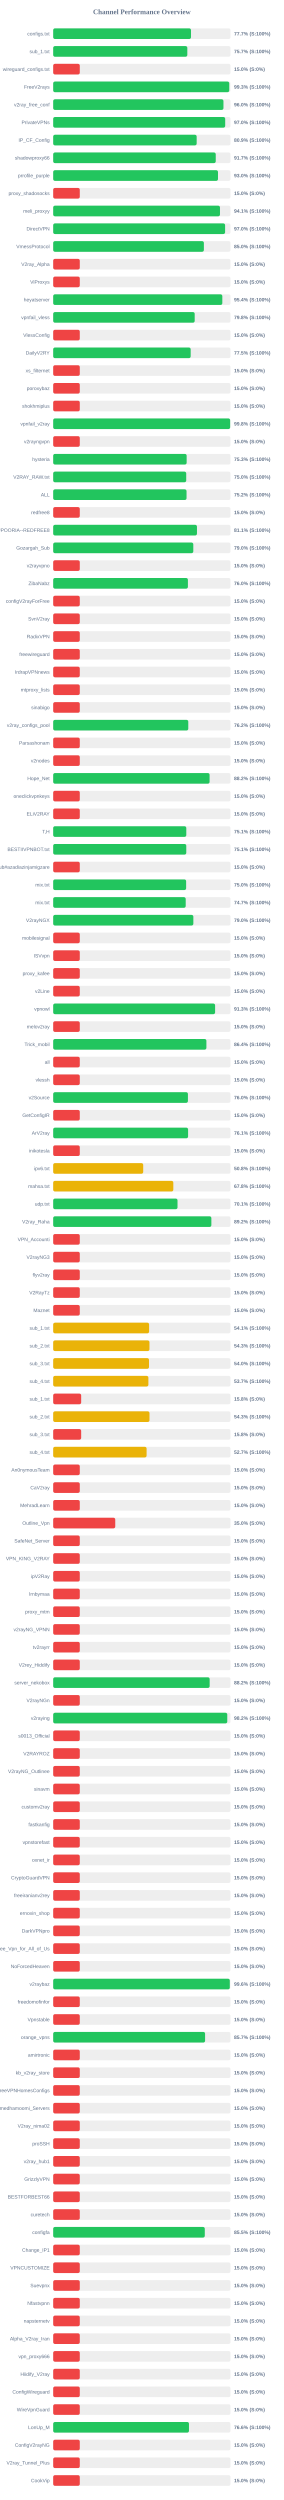
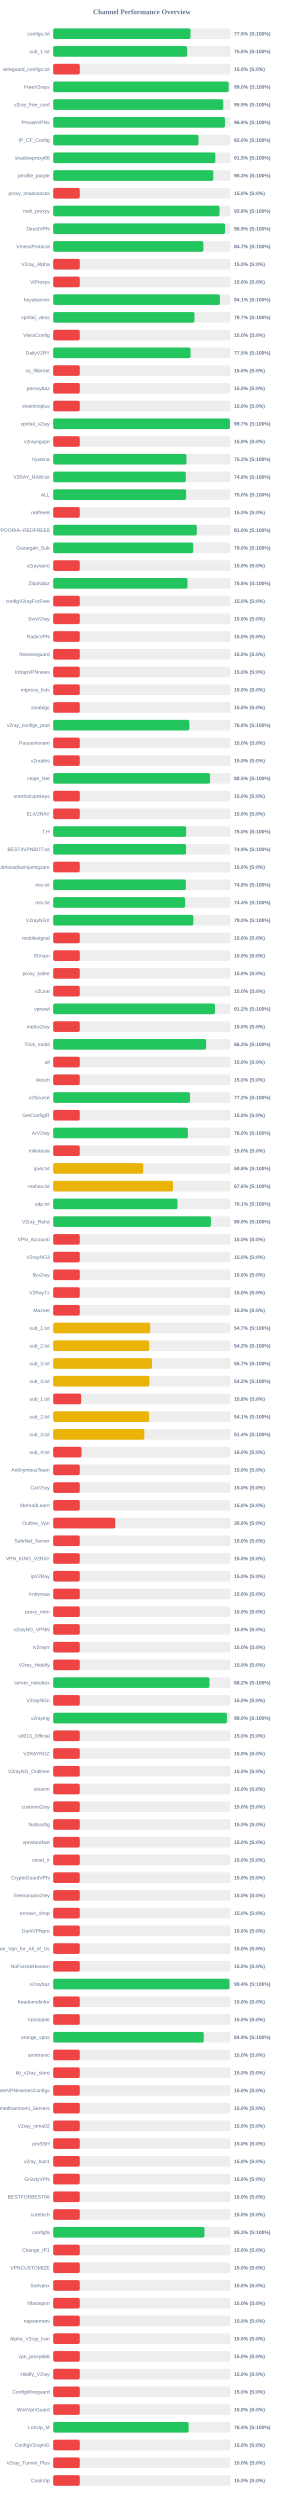
<svg xmlns="http://www.w3.org/2000/svg" width="800" height="7050" version="1.1">
  <style>
        .row { font: 14px Arial; fill: #64748b; }
        .score { font: bold 14px Arial; fill: #64748b; }
    </style>
  <text x="400" y="40" text-anchor="middle" font-size="20px" font-weight="bold" fill="#64748b">Channel Performance Overview</text>
  <rect x="150" y="80" width="500" height="30" fill="#eee" rx="5" />
-   <rect x="150" y="80" width="388.6" height="30" fill="#22c55e" rx="5" />
+   <rect x="150" y="80" width="387.25" height="30" fill="#22c55e" rx="5" />
  <text x="140" y="100" text-anchor="end" class="row">configs.txt</text>
-   <text x="660" y="100" text-anchor="start" class="score">77.7% (S:100%)</text>
+   <text x="660" y="100" text-anchor="start" class="score">77.5% (S:100%)</text>
  <rect x="150" y="130" width="500" height="30" fill="#eee" rx="5" />
-   <rect x="150" y="130" width="378.25" height="30" fill="#22c55e" rx="5" />
+   <rect x="150" y="130" width="377.9" height="30" fill="#22c55e" rx="5" />
  <text x="140" y="150" text-anchor="end" class="row">sub_1.txt</text>
-   <text x="660" y="150" text-anchor="start" class="score">75.7% (S:100%)</text>
+   <text x="660" y="150" text-anchor="start" class="score">75.6% (S:100%)</text>
  <rect x="150" y="180" width="500" height="30" fill="#eee" rx="5" />
  <rect x="150" y="180" width="75.0" height="30" fill="#ef4444" rx="5" />
  <text x="140" y="200" text-anchor="end" class="row">wireguard_configs.txt</text>
  <text x="660" y="200" text-anchor="start" class="score">15.0% (S:0%)</text>
  <rect x="150" y="230" width="500" height="30" fill="#eee" rx="5" />
-   <rect x="150" y="230" width="496.5" height="30" fill="#22c55e" rx="5" />
+   <rect x="150" y="230" width="494.9" height="30" fill="#22c55e" rx="5" />
  <text x="140" y="250" text-anchor="end" class="row">FreeV2rays</text>
-   <text x="660" y="250" text-anchor="start" class="score">99.3% (S:100%)</text>
+   <text x="660" y="250" text-anchor="start" class="score">99.0% (S:100%)</text>
  <rect x="150" y="280" width="500" height="30" fill="#eee" rx="5" />
-   <rect x="150" y="280" width="480.15" height="30" fill="#22c55e" rx="5" />
+   <rect x="150" y="280" width="479.55" height="30" fill="#22c55e" rx="5" />
  <text x="140" y="300" text-anchor="end" class="row">v2ray_free_conf</text>
-   <text x="660" y="300" text-anchor="start" class="score">96.0% (S:100%)</text>
+   <text x="660" y="300" text-anchor="start" class="score">95.9% (S:100%)</text>
  <rect x="150" y="330" width="500" height="30" fill="#eee" rx="5" />
-   <rect x="150" y="330" width="485.05" height="30" fill="#22c55e" rx="5" />
+   <rect x="150" y="330" width="484.4" height="30" fill="#22c55e" rx="5" />
  <text x="140" y="350" text-anchor="end" class="row">PrivateVPNs</text>
-   <text x="660" y="350" text-anchor="start" class="score">97.0% (S:100%)</text>
+   <text x="660" y="350" text-anchor="start" class="score">96.9% (S:100%)</text>
  <rect x="150" y="380" width="500" height="30" fill="#eee" rx="5" />
-   <rect x="150" y="380" width="404.6" height="30" fill="#22c55e" rx="5" />
+   <rect x="150" y="380" width="409.8" height="30" fill="#22c55e" rx="5" />
  <text x="140" y="400" text-anchor="end" class="row">IP_CF_Config</text>
-   <text x="660" y="400" text-anchor="start" class="score">80.9% (S:100%)</text>
+   <text x="660" y="400" text-anchor="start" class="score">82.0% (S:100%)</text>
  <rect x="150" y="430" width="500" height="30" fill="#eee" rx="5" />
-   <rect x="150" y="430" width="458.4" height="30" fill="#22c55e" rx="5" />
+   <rect x="150" y="430" width="457.25" height="30" fill="#22c55e" rx="5" />
  <text x="140" y="450" text-anchor="end" class="row">shadowproxy66</text>
-   <text x="660" y="450" text-anchor="start" class="score">91.7% (S:100%)</text>
+   <text x="660" y="450" text-anchor="start" class="score">91.5% (S:100%)</text>
  <rect x="150" y="480" width="500" height="30" fill="#eee" rx="5" />
-   <rect x="150" y="480" width="464.75" height="30" fill="#22c55e" rx="5" />
+   <rect x="150" y="480" width="451.5" height="30" fill="#22c55e" rx="5" />
  <text x="140" y="500" text-anchor="end" class="row">prrofile_purple</text>
-   <text x="660" y="500" text-anchor="start" class="score">93.0% (S:100%)</text>
+   <text x="660" y="500" text-anchor="start" class="score">90.3% (S:100%)</text>
  <rect x="150" y="530" width="500" height="30" fill="#eee" rx="5" />
  <rect x="150" y="530" width="75.0" height="30" fill="#ef4444" rx="5" />
  <text x="140" y="550" text-anchor="end" class="row">proxy_shadosocks</text>
  <text x="660" y="550" text-anchor="start" class="score">15.0% (S:0%)</text>
  <rect x="150" y="580" width="500" height="30" fill="#eee" rx="5" />
-   <rect x="150" y="580" width="470.35" height="30" fill="#22c55e" rx="5" />
+   <rect x="150" y="580" width="469.25" height="30" fill="#22c55e" rx="5" />
  <text x="140" y="600" text-anchor="end" class="row">meli_proxyy</text>
-   <text x="660" y="600" text-anchor="start" class="score">94.1% (S:100%)</text>
+   <text x="660" y="600" text-anchor="start" class="score">93.8% (S:100%)</text>
  <rect x="150" y="630" width="500" height="30" fill="#eee" rx="5" />
-   <rect x="150" y="630" width="484.8" height="30" fill="#22c55e" rx="5" />
+   <rect x="150" y="630" width="484.6" height="30" fill="#22c55e" rx="5" />
  <text x="140" y="650" text-anchor="end" class="row">DirectVPN</text>
-   <text x="660" y="650" text-anchor="start" class="score">97.0% (S:100%)</text>
+   <text x="660" y="650" text-anchor="start" class="score">96.9% (S:100%)</text>
  <rect x="150" y="680" width="500" height="30" fill="#eee" rx="5" />
-   <rect x="150" y="680" width="424.95" height="30" fill="#22c55e" rx="5" />
+   <rect x="150" y="680" width="423.55" height="30" fill="#22c55e" rx="5" />
  <text x="140" y="700" text-anchor="end" class="row">VmessProtocol</text>
-   <text x="660" y="700" text-anchor="start" class="score">85.0% (S:100%)</text>
+   <text x="660" y="700" text-anchor="start" class="score">84.7% (S:100%)</text>
  <rect x="150" y="730" width="500" height="30" fill="#eee" rx="5" />
  <rect x="150" y="730" width="75.0" height="30" fill="#ef4444" rx="5" />
  <text x="140" y="750" text-anchor="end" class="row">V2ray_Alpha</text>
  <text x="660" y="750" text-anchor="start" class="score">15.0% (S:0%)</text>
  <rect x="150" y="780" width="500" height="30" fill="#eee" rx="5" />
  <rect x="150" y="780" width="75.0" height="30" fill="#ef4444" rx="5" />
  <text x="140" y="800" text-anchor="end" class="row">ViProxys</text>
  <text x="660" y="800" text-anchor="start" class="score">15.0% (S:0%)</text>
  <rect x="150" y="830" width="500" height="30" fill="#eee" rx="5" />
-   <rect x="150" y="830" width="476.95" height="30" fill="#22c55e" rx="5" />
+   <rect x="150" y="830" width="470.3" height="30" fill="#22c55e" rx="5" />
  <text x="140" y="850" text-anchor="end" class="row">heyatserver</text>
-   <text x="660" y="850" text-anchor="start" class="score">95.4% (S:100%)</text>
+   <text x="660" y="850" text-anchor="start" class="score">94.1% (S:100%)</text>
  <rect x="150" y="880" width="500" height="30" fill="#eee" rx="5" />
-   <rect x="150" y="880" width="399.05" height="30" fill="#22c55e" rx="5" />
+   <rect x="150" y="880" width="398.45" height="30" fill="#22c55e" rx="5" />
  <text x="140" y="900" text-anchor="end" class="row">vpnfail_vless</text>
-   <text x="660" y="900" text-anchor="start" class="score">79.8% (S:100%)</text>
+   <text x="660" y="900" text-anchor="start" class="score">79.7% (S:100%)</text>
  <rect x="150" y="930" width="500" height="30" fill="#eee" rx="5" />
  <rect x="150" y="930" width="75.0" height="30" fill="#ef4444" rx="5" />
  <text x="140" y="950" text-anchor="end" class="row">VlessConfig</text>
  <text x="660" y="950" text-anchor="start" class="score">15.0% (S:0%)</text>
  <rect x="150" y="980" width="500" height="30" fill="#eee" rx="5" />
-   <rect x="150" y="980" width="387.7" height="30" fill="#22c55e" rx="5" />
+   <rect x="150" y="980" width="387.35" height="30" fill="#22c55e" rx="5" />
  <text x="140" y="1000" text-anchor="end" class="row">DailyV2RY</text>
  <text x="660" y="1000" text-anchor="start" class="score">77.5% (S:100%)</text>
  <rect x="150" y="1030" width="500" height="30" fill="#eee" rx="5" />
  <rect x="150" y="1030" width="75.0" height="30" fill="#ef4444" rx="5" />
  <text x="140" y="1050" text-anchor="end" class="row">xs_filternet</text>
  <text x="660" y="1050" text-anchor="start" class="score">15.0% (S:0%)</text>
  <rect x="150" y="1080" width="500" height="30" fill="#eee" rx="5" />
  <rect x="150" y="1080" width="75.0" height="30" fill="#ef4444" rx="5" />
  <text x="140" y="1100" text-anchor="end" class="row">poroxybaz</text>
  <text x="660" y="1100" text-anchor="start" class="score">15.0% (S:0%)</text>
  <rect x="150" y="1130" width="500" height="30" fill="#eee" rx="5" />
  <rect x="150" y="1130" width="75.0" height="30" fill="#ef4444" rx="5" />
  <text x="140" y="1150" text-anchor="end" class="row">shokhmiplus</text>
  <text x="660" y="1150" text-anchor="start" class="score">15.0% (S:0%)</text>
  <rect x="150" y="1180" width="500" height="30" fill="#eee" rx="5" />
-   <rect x="150" y="1180" width="499.0" height="30" fill="#22c55e" rx="5" />
+   <rect x="150" y="1180" width="498.4" height="30" fill="#22c55e" rx="5" />
  <text x="140" y="1200" text-anchor="end" class="row">vpnfail_v2ray</text>
-   <text x="660" y="1200" text-anchor="start" class="score">99.8% (S:100%)</text>
+   <text x="660" y="1200" text-anchor="start" class="score">99.7% (S:100%)</text>
  <rect x="150" y="1230" width="500" height="30" fill="#eee" rx="5" />
  <rect x="150" y="1230" width="75.0" height="30" fill="#ef4444" rx="5" />
  <text x="140" y="1250" text-anchor="end" class="row">v2rayngvpn</text>
  <text x="660" y="1250" text-anchor="start" class="score">15.0% (S:0%)</text>
  <rect x="150" y="1280" width="500" height="30" fill="#eee" rx="5" />
-   <rect x="150" y="1280" width="376.35" height="30" fill="#22c55e" rx="5" />
+   <rect x="150" y="1280" width="375.75" height="30" fill="#22c55e" rx="5" />
  <text x="140" y="1300" text-anchor="end" class="row">hysteria</text>
-   <text x="660" y="1300" text-anchor="start" class="score">75.3% (S:100%)</text>
+   <text x="660" y="1300" text-anchor="start" class="score">75.2% (S:100%)</text>
  <rect x="150" y="1330" width="500" height="30" fill="#eee" rx="5" />
-   <rect x="150" y="1330" width="375.15" height="30" fill="#22c55e" rx="5" />
+   <rect x="150" y="1330" width="373.95" height="30" fill="#22c55e" rx="5" />
  <text x="140" y="1350" text-anchor="end" class="row">V2RAY_RAW.txt</text>
-   <text x="660" y="1350" text-anchor="start" class="score">75.0% (S:100%)</text>
+   <text x="660" y="1350" text-anchor="start" class="score">74.8% (S:100%)</text>
  <rect x="150" y="1380" width="500" height="30" fill="#eee" rx="5" />
-   <rect x="150" y="1380" width="376.05" height="30" fill="#22c55e" rx="5" />
+   <rect x="150" y="1380" width="374.95" height="30" fill="#22c55e" rx="5" />
  <text x="140" y="1400" text-anchor="end" class="row">ALL</text>
-   <text x="660" y="1400" text-anchor="start" class="score">75.2% (S:100%)</text>
+   <text x="660" y="1400" text-anchor="start" class="score">75.0% (S:100%)</text>
  <rect x="150" y="1430" width="500" height="30" fill="#eee" rx="5" />
  <rect x="150" y="1430" width="75.0" height="30" fill="#ef4444" rx="5" />
  <text x="140" y="1450" text-anchor="end" class="row">redfree8</text>
  <text x="660" y="1450" text-anchor="start" class="score">15.0% (S:0%)</text>
  <rect x="150" y="1480" width="500" height="30" fill="#eee" rx="5" />
-   <rect x="150" y="1480" width="405.45" height="30" fill="#22c55e" rx="5" />
+   <rect x="150" y="1480" width="405.05" height="30" fill="#22c55e" rx="5" />
  <text x="140" y="1500" text-anchor="end" class="row">POORIA--REDFREE8.txt#POORIA--REDFREE8</text>
-   <text x="660" y="1500" text-anchor="start" class="score">81.1% (S:100%)</text>
+   <text x="660" y="1500" text-anchor="start" class="score">81.0% (S:100%)</text>
  <rect x="150" y="1530" width="500" height="30" fill="#eee" rx="5" />
-   <rect x="150" y="1530" width="395.1" height="30" fill="#22c55e" rx="5" />
+   <rect x="150" y="1530" width="394.9" height="30" fill="#22c55e" rx="5" />
  <text x="140" y="1550" text-anchor="end" class="row">Gozargah_Sub</text>
  <text x="660" y="1550" text-anchor="start" class="score">79.0% (S:100%)</text>
  <rect x="150" y="1580" width="500" height="30" fill="#eee" rx="5" />
  <rect x="150" y="1580" width="75.0" height="30" fill="#ef4444" rx="5" />
  <text x="140" y="1600" text-anchor="end" class="row">v2rayvpno</text>
  <text x="660" y="1600" text-anchor="start" class="score">15.0% (S:0%)</text>
  <rect x="150" y="1630" width="500" height="30" fill="#eee" rx="5" />
-   <rect x="150" y="1630" width="379.9" height="30" fill="#22c55e" rx="5" />
+   <rect x="150" y="1630" width="378.75" height="30" fill="#22c55e" rx="5" />
  <text x="140" y="1650" text-anchor="end" class="row">ZibaNabz</text>
-   <text x="660" y="1650" text-anchor="start" class="score">76.0% (S:100%)</text>
+   <text x="660" y="1650" text-anchor="start" class="score">75.8% (S:100%)</text>
  <rect x="150" y="1680" width="500" height="30" fill="#eee" rx="5" />
  <rect x="150" y="1680" width="75.0" height="30" fill="#ef4444" rx="5" />
  <text x="140" y="1700" text-anchor="end" class="row">configV2rayForFree</text>
  <text x="660" y="1700" text-anchor="start" class="score">15.0% (S:0%)</text>
  <rect x="150" y="1730" width="500" height="30" fill="#eee" rx="5" />
  <rect x="150" y="1730" width="75.0" height="30" fill="#ef4444" rx="5" />
  <text x="140" y="1750" text-anchor="end" class="row">SvnV2ray</text>
  <text x="660" y="1750" text-anchor="start" class="score">15.0% (S:0%)</text>
  <rect x="150" y="1780" width="500" height="30" fill="#eee" rx="5" />
  <rect x="150" y="1780" width="75.0" height="30" fill="#ef4444" rx="5" />
  <text x="140" y="1800" text-anchor="end" class="row">RadixVPN</text>
  <text x="660" y="1800" text-anchor="start" class="score">15.0% (S:0%)</text>
  <rect x="150" y="1830" width="500" height="30" fill="#eee" rx="5" />
  <rect x="150" y="1830" width="75.0" height="30" fill="#ef4444" rx="5" />
  <text x="140" y="1850" text-anchor="end" class="row">freewireguard</text>
  <text x="660" y="1850" text-anchor="start" class="score">15.0% (S:0%)</text>
  <rect x="150" y="1880" width="500" height="30" fill="#eee" rx="5" />
  <rect x="150" y="1880" width="75.0" height="30" fill="#ef4444" rx="5" />
  <text x="140" y="1900" text-anchor="end" class="row">IrdrapVPNnews</text>
  <text x="660" y="1900" text-anchor="start" class="score">15.0% (S:0%)</text>
  <rect x="150" y="1930" width="500" height="30" fill="#eee" rx="5" />
  <rect x="150" y="1930" width="75.0" height="30" fill="#ef4444" rx="5" />
  <text x="140" y="1950" text-anchor="end" class="row">mtproxy_lists</text>
  <text x="660" y="1950" text-anchor="start" class="score">15.0% (S:0%)</text>
  <rect x="150" y="1980" width="500" height="30" fill="#eee" rx="5" />
  <rect x="150" y="1980" width="75.0" height="30" fill="#ef4444" rx="5" />
  <text x="140" y="2000" text-anchor="end" class="row">sinabigo</text>
  <text x="660" y="2000" text-anchor="start" class="score">15.0% (S:0%)</text>
  <rect x="150" y="2030" width="500" height="30" fill="#eee" rx="5" />
-   <rect x="150" y="2030" width="380.95" height="30" fill="#22c55e" rx="5" />
+   <rect x="150" y="2030" width="383.95" height="30" fill="#22c55e" rx="5" />
  <text x="140" y="2050" text-anchor="end" class="row">v2ray_configs_pool</text>
-   <text x="660" y="2050" text-anchor="start" class="score">76.2% (S:100%)</text>
+   <text x="660" y="2050" text-anchor="start" class="score">76.8% (S:100%)</text>
  <rect x="150" y="2080" width="500" height="30" fill="#eee" rx="5" />
  <rect x="150" y="2080" width="75.0" height="30" fill="#ef4444" rx="5" />
  <text x="140" y="2100" text-anchor="end" class="row">Parsashonam</text>
  <text x="660" y="2100" text-anchor="start" class="score">15.0% (S:0%)</text>
  <rect x="150" y="2130" width="500" height="30" fill="#eee" rx="5" />
  <rect x="150" y="2130" width="75.0" height="30" fill="#ef4444" rx="5" />
  <text x="140" y="2150" text-anchor="end" class="row">v2nodes</text>
  <text x="660" y="2150" text-anchor="start" class="score">15.0% (S:0%)</text>
  <rect x="150" y="2180" width="500" height="30" fill="#eee" rx="5" />
-   <rect x="150" y="2180" width="441.05" height="30" fill="#22c55e" rx="5" />
+   <rect x="150" y="2180" width="442.45" height="30" fill="#22c55e" rx="5" />
  <text x="140" y="2200" text-anchor="end" class="row">Hope_Net</text>
-   <text x="660" y="2200" text-anchor="start" class="score">88.2% (S:100%)</text>
+   <text x="660" y="2200" text-anchor="start" class="score">88.5% (S:100%)</text>
  <rect x="150" y="2230" width="500" height="30" fill="#eee" rx="5" />
  <rect x="150" y="2230" width="75.0" height="30" fill="#ef4444" rx="5" />
  <text x="140" y="2250" text-anchor="end" class="row">oneclickvpnkeys</text>
  <text x="660" y="2250" text-anchor="start" class="score">15.0% (S:0%)</text>
  <rect x="150" y="2280" width="500" height="30" fill="#eee" rx="5" />
  <rect x="150" y="2280" width="75.0" height="30" fill="#ef4444" rx="5" />
  <text x="140" y="2300" text-anchor="end" class="row">ELiV2RAY</text>
  <text x="660" y="2300" text-anchor="start" class="score">15.0% (S:0%)</text>
  <rect x="150" y="2330" width="500" height="30" fill="#eee" rx="5" />
-   <rect x="150" y="2330" width="375.35" height="30" fill="#22c55e" rx="5" />
+   <rect x="150" y="2330" width="374.95" height="30" fill="#22c55e" rx="5" />
  <text x="140" y="2350" text-anchor="end" class="row">T,H</text>
-   <text x="660" y="2350" text-anchor="start" class="score">75.1% (S:100%)</text>
+   <text x="660" y="2350" text-anchor="start" class="score">75.0% (S:100%)</text>
  <rect x="150" y="2380" width="500" height="30" fill="#eee" rx="5" />
-   <rect x="150" y="2380" width="375.3" height="30" fill="#22c55e" rx="5" />
+   <rect x="150" y="2380" width="374.7" height="30" fill="#22c55e" rx="5" />
  <text x="140" y="2400" text-anchor="end" class="row">BESTIIVPNBOT.txt</text>
-   <text x="660" y="2400" text-anchor="start" class="score">75.1% (S:100%)</text>
+   <text x="660" y="2400" text-anchor="start" class="score">74.9% (S:100%)</text>
  <rect x="150" y="2430" width="500" height="30" fill="#eee" rx="5" />
  <rect x="150" y="2430" width="75.0" height="30" fill="#ef4444" rx="5" />
  <text x="140" y="2450" text-anchor="end" class="row">Sub#azadiazinjamigzare</text>
  <text x="660" y="2450" text-anchor="start" class="score">15.0% (S:0%)</text>
  <rect x="150" y="2480" width="500" height="30" fill="#eee" rx="5" />
-   <rect x="150" y="2480" width="374.9" height="30" fill="#22c55e" rx="5" />
+   <rect x="150" y="2480" width="374.15" height="30" fill="#22c55e" rx="5" />
  <text x="140" y="2500" text-anchor="end" class="row">mix.txt</text>
-   <text x="660" y="2500" text-anchor="start" class="score">75.0% (S:100%)</text>
+   <text x="660" y="2500" text-anchor="start" class="score">74.8% (S:100%)</text>
  <rect x="150" y="2530" width="500" height="30" fill="#eee" rx="5" />
-   <rect x="150" y="2530" width="373.7" height="30" fill="#22c55e" rx="5" />
+   <rect x="150" y="2530" width="372.0" height="30" fill="#22c55e" rx="5" />
  <text x="140" y="2550" text-anchor="end" class="row">mix.txt</text>
-   <text x="660" y="2550" text-anchor="start" class="score">74.7% (S:100%)</text>
+   <text x="660" y="2550" text-anchor="start" class="score">74.4% (S:100%)</text>
  <rect x="150" y="2580" width="500" height="30" fill="#eee" rx="5" />
  <rect x="150" y="2580" width="395.25" height="30" fill="#22c55e" rx="5" />
  <text x="140" y="2600" text-anchor="end" class="row">V2rayNGX</text>
  <text x="660" y="2600" text-anchor="start" class="score">79.0% (S:100%)</text>
  <rect x="150" y="2630" width="500" height="30" fill="#eee" rx="5" />
  <rect x="150" y="2630" width="75.0" height="30" fill="#ef4444" rx="5" />
  <text x="140" y="2650" text-anchor="end" class="row">mobilesignal</text>
  <text x="660" y="2650" text-anchor="start" class="score">15.0% (S:0%)</text>
  <rect x="150" y="2680" width="500" height="30" fill="#eee" rx="5" />
  <rect x="150" y="2680" width="75.0" height="30" fill="#ef4444" rx="5" />
  <text x="140" y="2700" text-anchor="end" class="row">ISVvpn</text>
  <text x="660" y="2700" text-anchor="start" class="score">15.0% (S:0%)</text>
  <rect x="150" y="2730" width="500" height="30" fill="#eee" rx="5" />
  <rect x="150" y="2730" width="75.0" height="30" fill="#ef4444" rx="5" />
  <text x="140" y="2750" text-anchor="end" class="row">proxy_kafee</text>
  <text x="660" y="2750" text-anchor="start" class="score">15.0% (S:0%)</text>
  <rect x="150" y="2780" width="500" height="30" fill="#eee" rx="5" />
  <rect x="150" y="2780" width="75.0" height="30" fill="#ef4444" rx="5" />
  <text x="140" y="2800" text-anchor="end" class="row">v2Line</text>
  <text x="660" y="2800" text-anchor="start" class="score">15.0% (S:0%)</text>
  <rect x="150" y="2830" width="500" height="30" fill="#eee" rx="5" />
-   <rect x="150" y="2830" width="456.6" height="30" fill="#22c55e" rx="5" />
+   <rect x="150" y="2830" width="456.15" height="30" fill="#22c55e" rx="5" />
  <text x="140" y="2850" text-anchor="end" class="row">vpnowl</text>
-   <text x="660" y="2850" text-anchor="start" class="score">91.3% (S:100%)</text>
+   <text x="660" y="2850" text-anchor="start" class="score">91.2% (S:100%)</text>
  <rect x="150" y="2880" width="500" height="30" fill="#eee" rx="5" />
  <rect x="150" y="2880" width="75.0" height="30" fill="#ef4444" rx="5" />
  <text x="140" y="2900" text-anchor="end" class="row">melov2ray</text>
  <text x="660" y="2900" text-anchor="start" class="score">15.0% (S:0%)</text>
  <rect x="150" y="2930" width="500" height="30" fill="#eee" rx="5" />
-   <rect x="150" y="2930" width="432.05" height="30" fill="#22c55e" rx="5" />
+   <rect x="150" y="2930" width="431.25" height="30" fill="#22c55e" rx="5" />
  <text x="140" y="2950" text-anchor="end" class="row">Trick_mobil</text>
-   <text x="660" y="2950" text-anchor="start" class="score">86.4% (S:100%)</text>
+   <text x="660" y="2950" text-anchor="start" class="score">86.2% (S:100%)</text>
  <rect x="150" y="2980" width="500" height="30" fill="#eee" rx="5" />
  <rect x="150" y="2980" width="75.0" height="30" fill="#ef4444" rx="5" />
  <text x="140" y="3000" text-anchor="end" class="row">all</text>
  <text x="660" y="3000" text-anchor="start" class="score">15.0% (S:0%)</text>
  <rect x="150" y="3030" width="500" height="30" fill="#eee" rx="5" />
  <rect x="150" y="3030" width="75.0" height="30" fill="#ef4444" rx="5" />
  <text x="140" y="3050" text-anchor="end" class="row">vlessh</text>
  <text x="660" y="3050" text-anchor="start" class="score">15.0% (S:0%)</text>
  <rect x="150" y="3080" width="500" height="30" fill="#eee" rx="5" />
-   <rect x="150" y="3080" width="379.95" height="30" fill="#22c55e" rx="5" />
+   <rect x="150" y="3080" width="385.9" height="30" fill="#22c55e" rx="5" />
  <text x="140" y="3100" text-anchor="end" class="row">v2Source</text>
-   <text x="660" y="3100" text-anchor="start" class="score">76.0% (S:100%)</text>
+   <text x="660" y="3100" text-anchor="start" class="score">77.2% (S:100%)</text>
  <rect x="150" y="3130" width="500" height="30" fill="#eee" rx="5" />
  <rect x="150" y="3130" width="75.0" height="30" fill="#ef4444" rx="5" />
  <text x="140" y="3150" text-anchor="end" class="row">GetConfigIR</text>
  <text x="660" y="3150" text-anchor="start" class="score">15.0% (S:0%)</text>
  <rect x="150" y="3180" width="500" height="30" fill="#eee" rx="5" />
-   <rect x="150" y="3180" width="380.4" height="30" fill="#22c55e" rx="5" />
+   <rect x="150" y="3180" width="379.75" height="30" fill="#22c55e" rx="5" />
  <text x="140" y="3200" text-anchor="end" class="row">ArV2ray</text>
-   <text x="660" y="3200" text-anchor="start" class="score">76.1% (S:100%)</text>
+   <text x="660" y="3200" text-anchor="start" class="score">76.0% (S:100%)</text>
  <rect x="150" y="3230" width="500" height="30" fill="#eee" rx="5" />
  <rect x="150" y="3230" width="75.0" height="30" fill="#ef4444" rx="5" />
  <text x="140" y="3250" text-anchor="end" class="row">inikotesla</text>
  <text x="660" y="3250" text-anchor="start" class="score">15.0% (S:0%)</text>
  <rect x="150" y="3280" width="500" height="30" fill="#eee" rx="5" />
  <rect x="150" y="3280" width="253.85" height="30" fill="#eab308" rx="5" />
  <text x="140" y="3300" text-anchor="end" class="row">ipv6.txt</text>
  <text x="660" y="3300" text-anchor="start" class="score">50.8% (S:100%)</text>
  <rect x="150" y="3330" width="500" height="30" fill="#eee" rx="5" />
-   <rect x="150" y="3330" width="338.75" height="30" fill="#eab308" rx="5" />
+   <rect x="150" y="3330" width="337.9" height="30" fill="#eab308" rx="5" />
  <text x="140" y="3350" text-anchor="end" class="row">mahsa.txt</text>
-   <text x="660" y="3350" text-anchor="start" class="score">67.8% (S:100%)</text>
+   <text x="660" y="3350" text-anchor="start" class="score">67.6% (S:100%)</text>
  <rect x="150" y="3380" width="500" height="30" fill="#eee" rx="5" />
-   <rect x="150" y="3380" width="350.6" height="30" fill="#22c55e" rx="5" />
+   <rect x="150" y="3380" width="350.55" height="30" fill="#22c55e" rx="5" />
  <text x="140" y="3400" text-anchor="end" class="row">udp.txt</text>
  <text x="660" y="3400" text-anchor="start" class="score">70.1% (S:100%)</text>
  <rect x="150" y="3430" width="500" height="30" fill="#eee" rx="5" />
-   <rect x="150" y="3430" width="446.05" height="30" fill="#22c55e" rx="5" />
+   <rect x="150" y="3430" width="444.95" height="30" fill="#22c55e" rx="5" />
  <text x="140" y="3450" text-anchor="end" class="row">V2ray_Raha</text>
-   <text x="660" y="3450" text-anchor="start" class="score">89.2% (S:100%)</text>
+   <text x="660" y="3450" text-anchor="start" class="score">89.0% (S:100%)</text>
  <rect x="150" y="3480" width="500" height="30" fill="#eee" rx="5" />
  <rect x="150" y="3480" width="75.0" height="30" fill="#ef4444" rx="5" />
  <text x="140" y="3500" text-anchor="end" class="row">VPN_Accounti</text>
  <text x="660" y="3500" text-anchor="start" class="score">15.0% (S:0%)</text>
  <rect x="150" y="3530" width="500" height="30" fill="#eee" rx="5" />
  <rect x="150" y="3530" width="75.0" height="30" fill="#ef4444" rx="5" />
  <text x="140" y="3550" text-anchor="end" class="row">V2rayNG3</text>
  <text x="660" y="3550" text-anchor="start" class="score">15.0% (S:0%)</text>
  <rect x="150" y="3580" width="500" height="30" fill="#eee" rx="5" />
  <rect x="150" y="3580" width="75.0" height="30" fill="#ef4444" rx="5" />
  <text x="140" y="3600" text-anchor="end" class="row">flyv2ray</text>
  <text x="660" y="3600" text-anchor="start" class="score">15.0% (S:0%)</text>
  <rect x="150" y="3630" width="500" height="30" fill="#eee" rx="5" />
  <rect x="150" y="3630" width="75.0" height="30" fill="#ef4444" rx="5" />
  <text x="140" y="3650" text-anchor="end" class="row">V2RayTz</text>
  <text x="660" y="3650" text-anchor="start" class="score">15.0% (S:0%)</text>
  <rect x="150" y="3680" width="500" height="30" fill="#eee" rx="5" />
  <rect x="150" y="3680" width="75.0" height="30" fill="#ef4444" rx="5" />
  <text x="140" y="3700" text-anchor="end" class="row">Maznet</text>
  <text x="660" y="3700" text-anchor="start" class="score">15.0% (S:0%)</text>
  <rect x="150" y="3730" width="500" height="30" fill="#eee" rx="5" />
-   <rect x="150" y="3730" width="270.5" height="30" fill="#eab308" rx="5" />
+   <rect x="150" y="3730" width="273.6" height="30" fill="#eab308" rx="5" />
  <text x="140" y="3750" text-anchor="end" class="row">sub_1.txt</text>
-   <text x="660" y="3750" text-anchor="start" class="score">54.1% (S:100%)</text>
+   <text x="660" y="3750" text-anchor="start" class="score">54.7% (S:100%)</text>
  <rect x="150" y="3780" width="500" height="30" fill="#eee" rx="5" />
-   <rect x="150" y="3780" width="271.5" height="30" fill="#eab308" rx="5" />
+   <rect x="150" y="3780" width="270.9" height="30" fill="#eab308" rx="5" />
  <text x="140" y="3800" text-anchor="end" class="row">sub_2.txt</text>
-   <text x="660" y="3800" text-anchor="start" class="score">54.3% (S:100%)</text>
+   <text x="660" y="3800" text-anchor="start" class="score">54.2% (S:100%)</text>
  <rect x="150" y="3830" width="500" height="30" fill="#eee" rx="5" />
-   <rect x="150" y="3830" width="270.2" height="30" fill="#eab308" rx="5" />
+   <rect x="150" y="3830" width="278.55" height="30" fill="#eab308" rx="5" />
  <text x="140" y="3850" text-anchor="end" class="row">sub_3.txt</text>
-   <text x="660" y="3850" text-anchor="start" class="score">54.0% (S:100%)</text>
+   <text x="660" y="3850" text-anchor="start" class="score">55.7% (S:100%)</text>
  <rect x="150" y="3880" width="500" height="30" fill="#eee" rx="5" />
-   <rect x="150" y="3880" width="268.45" height="30" fill="#eab308" rx="5" />
+   <rect x="150" y="3880" width="271.25" height="30" fill="#eab308" rx="5" />
  <text x="140" y="3900" text-anchor="end" class="row">sub_4.txt</text>
-   <text x="660" y="3900" text-anchor="start" class="score">53.7% (S:100%)</text>
+   <text x="660" y="3900" text-anchor="start" class="score">54.2% (S:100%)</text>
  <rect x="150" y="3930" width="500" height="30" fill="#eee" rx="5" />
  <rect x="150" y="3930" width="78.9" height="30" fill="#ef4444" rx="5" />
  <text x="140" y="3950" text-anchor="end" class="row">sub_1.txt</text>
  <text x="660" y="3950" text-anchor="start" class="score">15.8% (S:0%)</text>
  <rect x="150" y="3980" width="500" height="30" fill="#eee" rx="5" />
-   <rect x="150" y="3980" width="271.6" height="30" fill="#eab308" rx="5" />
+   <rect x="150" y="3980" width="270.45" height="30" fill="#eab308" rx="5" />
  <text x="140" y="4000" text-anchor="end" class="row">sub_2.txt</text>
-   <text x="660" y="4000" text-anchor="start" class="score">54.3% (S:100%)</text>
+   <text x="660" y="4000" text-anchor="start" class="score">54.1% (S:100%)</text>
  <rect x="150" y="4030" width="500" height="30" fill="#eee" rx="5" />
-   <rect x="150" y="4030" width="78.9" height="30" fill="#ef4444" rx="5" />
+   <rect x="150" y="4030" width="257.05" height="30" fill="#eab308" rx="5" />
  <text x="140" y="4050" text-anchor="end" class="row">sub_3.txt</text>
-   <text x="660" y="4050" text-anchor="start" class="score">15.8% (S:0%)</text>
+   <text x="660" y="4050" text-anchor="start" class="score">51.4% (S:100%)</text>
  <rect x="150" y="4080" width="500" height="30" fill="#eee" rx="5" />
-   <rect x="150" y="4080" width="263.4" height="30" fill="#eab308" rx="5" />
+   <rect x="150" y="4080" width="79.85" height="30" fill="#ef4444" rx="5" />
  <text x="140" y="4100" text-anchor="end" class="row">sub_4.txt</text>
-   <text x="660" y="4100" text-anchor="start" class="score">52.7% (S:100%)</text>
+   <text x="660" y="4100" text-anchor="start" class="score">16.0% (S:0%)</text>
  <rect x="150" y="4130" width="500" height="30" fill="#eee" rx="5" />
  <rect x="150" y="4130" width="75.0" height="30" fill="#ef4444" rx="5" />
  <text x="140" y="4150" text-anchor="end" class="row">An0nymousTeam</text>
  <text x="660" y="4150" text-anchor="start" class="score">15.0% (S:0%)</text>
  <rect x="150" y="4180" width="500" height="30" fill="#eee" rx="5" />
  <rect x="150" y="4180" width="75.0" height="30" fill="#ef4444" rx="5" />
  <text x="140" y="4200" text-anchor="end" class="row">CaV2ray</text>
  <text x="660" y="4200" text-anchor="start" class="score">15.0% (S:0%)</text>
  <rect x="150" y="4230" width="500" height="30" fill="#eee" rx="5" />
  <rect x="150" y="4230" width="75.0" height="30" fill="#ef4444" rx="5" />
  <text x="140" y="4250" text-anchor="end" class="row">MehradLearn</text>
  <text x="660" y="4250" text-anchor="start" class="score">15.0% (S:0%)</text>
  <rect x="150" y="4280" width="500" height="30" fill="#eee" rx="5" />
  <rect x="150" y="4280" width="175.0" height="30" fill="#ef4444" rx="5" />
  <text x="140" y="4300" text-anchor="end" class="row">Outline_Vpn</text>
  <text x="660" y="4300" text-anchor="start" class="score">35.0% (S:0%)</text>
  <rect x="150" y="4330" width="500" height="30" fill="#eee" rx="5" />
  <rect x="150" y="4330" width="75.0" height="30" fill="#ef4444" rx="5" />
  <text x="140" y="4350" text-anchor="end" class="row">SafeNet_Server</text>
  <text x="660" y="4350" text-anchor="start" class="score">15.0% (S:0%)</text>
  <rect x="150" y="4380" width="500" height="30" fill="#eee" rx="5" />
  <rect x="150" y="4380" width="75.0" height="30" fill="#ef4444" rx="5" />
  <text x="140" y="4400" text-anchor="end" class="row">VPN_KING_V2RAY</text>
  <text x="660" y="4400" text-anchor="start" class="score">15.0% (S:0%)</text>
  <rect x="150" y="4430" width="500" height="30" fill="#eee" rx="5" />
  <rect x="150" y="4430" width="75.0" height="30" fill="#ef4444" rx="5" />
  <text x="140" y="4450" text-anchor="end" class="row">ipV2Ray</text>
  <text x="660" y="4450" text-anchor="start" class="score">15.0% (S:0%)</text>
  <rect x="150" y="4480" width="500" height="30" fill="#eee" rx="5" />
  <rect x="150" y="4480" width="75.0" height="30" fill="#ef4444" rx="5" />
  <text x="140" y="4500" text-anchor="end" class="row">lrnbymaa</text>
  <text x="660" y="4500" text-anchor="start" class="score">15.0% (S:0%)</text>
  <rect x="150" y="4530" width="500" height="30" fill="#eee" rx="5" />
  <rect x="150" y="4530" width="75.0" height="30" fill="#ef4444" rx="5" />
  <text x="140" y="4550" text-anchor="end" class="row">proxy_mtm</text>
  <text x="660" y="4550" text-anchor="start" class="score">15.0% (S:0%)</text>
  <rect x="150" y="4580" width="500" height="30" fill="#eee" rx="5" />
  <rect x="150" y="4580" width="75.0" height="30" fill="#ef4444" rx="5" />
  <text x="140" y="4600" text-anchor="end" class="row">v2rayNG_VPNN</text>
  <text x="660" y="4600" text-anchor="start" class="score">15.0% (S:0%)</text>
  <rect x="150" y="4630" width="500" height="30" fill="#eee" rx="5" />
  <rect x="150" y="4630" width="75.0" height="30" fill="#ef4444" rx="5" />
  <text x="140" y="4650" text-anchor="end" class="row">tv2rayrr</text>
  <text x="660" y="4650" text-anchor="start" class="score">15.0% (S:0%)</text>
  <rect x="150" y="4680" width="500" height="30" fill="#eee" rx="5" />
  <rect x="150" y="4680" width="75.0" height="30" fill="#ef4444" rx="5" />
  <text x="140" y="4700" text-anchor="end" class="row">V2rey_Hiddify</text>
  <text x="660" y="4700" text-anchor="start" class="score">15.0% (S:0%)</text>
  <rect x="150" y="4730" width="500" height="30" fill="#eee" rx="5" />
-   <rect x="150" y="4730" width="441.25" height="30" fill="#22c55e" rx="5" />
+   <rect x="150" y="4730" width="440.75" height="30" fill="#22c55e" rx="5" />
  <text x="140" y="4750" text-anchor="end" class="row">server_nekobox</text>
  <text x="660" y="4750" text-anchor="start" class="score">88.2% (S:100%)</text>
  <rect x="150" y="4780" width="500" height="30" fill="#eee" rx="5" />
  <rect x="150" y="4780" width="75.0" height="30" fill="#ef4444" rx="5" />
  <text x="140" y="4800" text-anchor="end" class="row">V2rayNGn</text>
  <text x="660" y="4800" text-anchor="start" class="score">15.0% (S:0%)</text>
  <rect x="150" y="4830" width="500" height="30" fill="#eee" rx="5" />
-   <rect x="150" y="4830" width="490.9" height="30" fill="#22c55e" rx="5" />
+   <rect x="150" y="4830" width="489.95" height="30" fill="#22c55e" rx="5" />
  <text x="140" y="4850" text-anchor="end" class="row">v2raying</text>
-   <text x="660" y="4850" text-anchor="start" class="score">98.2% (S:100%)</text>
+   <text x="660" y="4850" text-anchor="start" class="score">98.0% (S:100%)</text>
  <rect x="150" y="4880" width="500" height="30" fill="#eee" rx="5" />
  <rect x="150" y="4880" width="75.0" height="30" fill="#ef4444" rx="5" />
  <text x="140" y="4900" text-anchor="end" class="row">s0013_Official</text>
  <text x="660" y="4900" text-anchor="start" class="score">15.0% (S:0%)</text>
  <rect x="150" y="4930" width="500" height="30" fill="#eee" rx="5" />
  <rect x="150" y="4930" width="75.0" height="30" fill="#ef4444" rx="5" />
  <text x="140" y="4950" text-anchor="end" class="row">V2RAYROZ</text>
  <text x="660" y="4950" text-anchor="start" class="score">15.0% (S:0%)</text>
  <rect x="150" y="4980" width="500" height="30" fill="#eee" rx="5" />
  <rect x="150" y="4980" width="75.0" height="30" fill="#ef4444" rx="5" />
  <text x="140" y="5000" text-anchor="end" class="row">V2rayNG_Outlinee</text>
  <text x="660" y="5000" text-anchor="start" class="score">15.0% (S:0%)</text>
  <rect x="150" y="5030" width="500" height="30" fill="#eee" rx="5" />
  <rect x="150" y="5030" width="75.0" height="30" fill="#ef4444" rx="5" />
  <text x="140" y="5050" text-anchor="end" class="row">sinavm</text>
  <text x="660" y="5050" text-anchor="start" class="score">15.0% (S:0%)</text>
  <rect x="150" y="5080" width="500" height="30" fill="#eee" rx="5" />
  <rect x="150" y="5080" width="75.0" height="30" fill="#ef4444" rx="5" />
  <text x="140" y="5100" text-anchor="end" class="row">customv2ray</text>
  <text x="660" y="5100" text-anchor="start" class="score">15.0% (S:0%)</text>
  <rect x="150" y="5130" width="500" height="30" fill="#eee" rx="5" />
  <rect x="150" y="5130" width="75.0" height="30" fill="#ef4444" rx="5" />
  <text x="140" y="5150" text-anchor="end" class="row">fastkanfig</text>
  <text x="660" y="5150" text-anchor="start" class="score">15.0% (S:0%)</text>
  <rect x="150" y="5180" width="500" height="30" fill="#eee" rx="5" />
  <rect x="150" y="5180" width="75.0" height="30" fill="#ef4444" rx="5" />
  <text x="140" y="5200" text-anchor="end" class="row">vpnstorefast</text>
  <text x="660" y="5200" text-anchor="start" class="score">15.0% (S:0%)</text>
  <rect x="150" y="5230" width="500" height="30" fill="#eee" rx="5" />
  <rect x="150" y="5230" width="75.0" height="30" fill="#ef4444" rx="5" />
  <text x="140" y="5250" text-anchor="end" class="row">oxnet_ir</text>
  <text x="660" y="5250" text-anchor="start" class="score">15.0% (S:0%)</text>
  <rect x="150" y="5280" width="500" height="30" fill="#eee" rx="5" />
  <rect x="150" y="5280" width="75.0" height="30" fill="#ef4444" rx="5" />
  <text x="140" y="5300" text-anchor="end" class="row">CryptoGuardVPN</text>
  <text x="660" y="5300" text-anchor="start" class="score">15.0% (S:0%)</text>
  <rect x="150" y="5330" width="500" height="30" fill="#eee" rx="5" />
  <rect x="150" y="5330" width="75.0" height="30" fill="#ef4444" rx="5" />
  <text x="140" y="5350" text-anchor="end" class="row">freeiranianv2rey</text>
  <text x="660" y="5350" text-anchor="start" class="score">15.0% (S:0%)</text>
  <rect x="150" y="5380" width="500" height="30" fill="#eee" rx="5" />
  <rect x="150" y="5380" width="75.0" height="30" fill="#ef4444" rx="5" />
  <text x="140" y="5400" text-anchor="end" class="row">ernoxin_shop</text>
  <text x="660" y="5400" text-anchor="start" class="score">15.0% (S:0%)</text>
  <rect x="150" y="5430" width="500" height="30" fill="#eee" rx="5" />
  <rect x="150" y="5430" width="75.0" height="30" fill="#ef4444" rx="5" />
  <text x="140" y="5450" text-anchor="end" class="row">DarkVPNpro</text>
  <text x="660" y="5450" text-anchor="start" class="score">15.0% (S:0%)</text>
  <rect x="150" y="5480" width="500" height="30" fill="#eee" rx="5" />
  <rect x="150" y="5480" width="75.0" height="30" fill="#ef4444" rx="5" />
  <text x="140" y="5500" text-anchor="end" class="row">Free_Vpn_for_All_of_Us</text>
  <text x="660" y="5500" text-anchor="start" class="score">15.0% (S:0%)</text>
  <rect x="150" y="5530" width="500" height="30" fill="#eee" rx="5" />
  <rect x="150" y="5530" width="75.0" height="30" fill="#ef4444" rx="5" />
  <text x="140" y="5550" text-anchor="end" class="row">NoForcedHeaven</text>
  <text x="660" y="5550" text-anchor="start" class="score">15.0% (S:0%)</text>
  <rect x="150" y="5580" width="500" height="30" fill="#eee" rx="5" />
-   <rect x="150" y="5580" width="498.05" height="30" fill="#22c55e" rx="5" />
+   <rect x="150" y="5580" width="497.05" height="30" fill="#22c55e" rx="5" />
  <text x="140" y="5600" text-anchor="end" class="row">v2raybaz</text>
-   <text x="660" y="5600" text-anchor="start" class="score">99.6% (S:100%)</text>
+   <text x="660" y="5600" text-anchor="start" class="score">99.4% (S:100%)</text>
  <rect x="150" y="5630" width="500" height="30" fill="#eee" rx="5" />
  <rect x="150" y="5630" width="75.0" height="30" fill="#ef4444" rx="5" />
  <text x="140" y="5650" text-anchor="end" class="row">freedomofinfor</text>
  <text x="660" y="5650" text-anchor="start" class="score">15.0% (S:0%)</text>
  <rect x="150" y="5680" width="500" height="30" fill="#eee" rx="5" />
  <rect x="150" y="5680" width="75.0" height="30" fill="#ef4444" rx="5" />
  <text x="140" y="5700" text-anchor="end" class="row">Vpnstable</text>
  <text x="660" y="5700" text-anchor="start" class="score">15.0% (S:0%)</text>
  <rect x="150" y="5730" width="500" height="30" fill="#eee" rx="5" />
-   <rect x="150" y="5730" width="428.35" height="30" fill="#22c55e" rx="5" />
+   <rect x="150" y="5730" width="424.6" height="30" fill="#22c55e" rx="5" />
  <text x="140" y="5750" text-anchor="end" class="row">orange_vpns</text>
-   <text x="660" y="5750" text-anchor="start" class="score">85.7% (S:100%)</text>
+   <text x="660" y="5750" text-anchor="start" class="score">84.9% (S:100%)</text>
  <rect x="150" y="5780" width="500" height="30" fill="#eee" rx="5" />
  <rect x="150" y="5780" width="75.0" height="30" fill="#ef4444" rx="5" />
  <text x="140" y="5800" text-anchor="end" class="row">amirtronic</text>
  <text x="660" y="5800" text-anchor="start" class="score">15.0% (S:0%)</text>
  <rect x="150" y="5830" width="500" height="30" fill="#eee" rx="5" />
  <rect x="150" y="5830" width="75.0" height="30" fill="#ef4444" rx="5" />
  <text x="140" y="5850" text-anchor="end" class="row">kb_v2ray_store</text>
  <text x="660" y="5850" text-anchor="start" class="score">15.0% (S:0%)</text>
  <rect x="150" y="5880" width="500" height="30" fill="#eee" rx="5" />
  <rect x="150" y="5880" width="75.0" height="30" fill="#ef4444" rx="5" />
  <text x="140" y="5900" text-anchor="end" class="row">FreeVPNHomesConfigs</text>
  <text x="660" y="5900" text-anchor="start" class="score">15.0% (S:0%)</text>
  <rect x="150" y="5930" width="500" height="30" fill="#eee" rx="5" />
  <rect x="150" y="5930" width="75.0" height="30" fill="#ef4444" rx="5" />
  <text x="140" y="5950" text-anchor="end" class="row">Ahmedhamoomi_Servers</text>
  <text x="660" y="5950" text-anchor="start" class="score">15.0% (S:0%)</text>
  <rect x="150" y="5980" width="500" height="30" fill="#eee" rx="5" />
  <rect x="150" y="5980" width="75.0" height="30" fill="#ef4444" rx="5" />
  <text x="140" y="6000" text-anchor="end" class="row">V2ray_nima02</text>
  <text x="660" y="6000" text-anchor="start" class="score">15.0% (S:0%)</text>
  <rect x="150" y="6030" width="500" height="30" fill="#eee" rx="5" />
  <rect x="150" y="6030" width="75.0" height="30" fill="#ef4444" rx="5" />
  <text x="140" y="6050" text-anchor="end" class="row">proSSH</text>
  <text x="660" y="6050" text-anchor="start" class="score">15.0% (S:0%)</text>
  <rect x="150" y="6080" width="500" height="30" fill="#eee" rx="5" />
  <rect x="150" y="6080" width="75.0" height="30" fill="#ef4444" rx="5" />
  <text x="140" y="6100" text-anchor="end" class="row">v2ray_hub1</text>
  <text x="660" y="6100" text-anchor="start" class="score">15.0% (S:0%)</text>
  <rect x="150" y="6130" width="500" height="30" fill="#eee" rx="5" />
  <rect x="150" y="6130" width="75.0" height="30" fill="#ef4444" rx="5" />
  <text x="140" y="6150" text-anchor="end" class="row">GrizzlyVPN</text>
  <text x="660" y="6150" text-anchor="start" class="score">15.0% (S:0%)</text>
  <rect x="150" y="6180" width="500" height="30" fill="#eee" rx="5" />
  <rect x="150" y="6180" width="75.0" height="30" fill="#ef4444" rx="5" />
  <text x="140" y="6200" text-anchor="end" class="row">BESTFORBEST66</text>
  <text x="660" y="6200" text-anchor="start" class="score">15.0% (S:0%)</text>
  <rect x="150" y="6230" width="500" height="30" fill="#eee" rx="5" />
  <rect x="150" y="6230" width="75.0" height="30" fill="#ef4444" rx="5" />
  <text x="140" y="6250" text-anchor="end" class="row">curetech</text>
  <text x="660" y="6250" text-anchor="start" class="score">15.0% (S:0%)</text>
  <rect x="150" y="6280" width="500" height="30" fill="#eee" rx="5" />
-   <rect x="150" y="6280" width="427.5" height="30" fill="#22c55e" rx="5" />
+   <rect x="150" y="6280" width="426.65" height="30" fill="#22c55e" rx="5" />
  <text x="140" y="6300" text-anchor="end" class="row">configfa</text>
-   <text x="660" y="6300" text-anchor="start" class="score">85.5% (S:100%)</text>
+   <text x="660" y="6300" text-anchor="start" class="score">85.3% (S:100%)</text>
  <rect x="150" y="6330" width="500" height="30" fill="#eee" rx="5" />
  <rect x="150" y="6330" width="75.0" height="30" fill="#ef4444" rx="5" />
  <text x="140" y="6350" text-anchor="end" class="row">Change_IP1</text>
  <text x="660" y="6350" text-anchor="start" class="score">15.0% (S:0%)</text>
  <rect x="150" y="6380" width="500" height="30" fill="#eee" rx="5" />
  <rect x="150" y="6380" width="75.0" height="30" fill="#ef4444" rx="5" />
  <text x="140" y="6400" text-anchor="end" class="row">VPNCUSTOMIZE</text>
  <text x="660" y="6400" text-anchor="start" class="score">15.0% (S:0%)</text>
  <rect x="150" y="6430" width="500" height="30" fill="#eee" rx="5" />
  <rect x="150" y="6430" width="75.0" height="30" fill="#ef4444" rx="5" />
  <text x="140" y="6450" text-anchor="end" class="row">Suevpnx</text>
  <text x="660" y="6450" text-anchor="start" class="score">15.0% (S:0%)</text>
  <rect x="150" y="6480" width="500" height="30" fill="#eee" rx="5" />
  <rect x="150" y="6480" width="75.0" height="30" fill="#ef4444" rx="5" />
  <text x="140" y="6500" text-anchor="end" class="row">Nfastvpnn</text>
  <text x="660" y="6500" text-anchor="start" class="score">15.0% (S:0%)</text>
  <rect x="150" y="6530" width="500" height="30" fill="#eee" rx="5" />
  <rect x="150" y="6530" width="75.0" height="30" fill="#ef4444" rx="5" />
  <text x="140" y="6550" text-anchor="end" class="row">napsternetv</text>
  <text x="660" y="6550" text-anchor="start" class="score">15.0% (S:0%)</text>
  <rect x="150" y="6580" width="500" height="30" fill="#eee" rx="5" />
  <rect x="150" y="6580" width="75.0" height="30" fill="#ef4444" rx="5" />
  <text x="140" y="6600" text-anchor="end" class="row">Alpha_V2ray_Iran</text>
  <text x="660" y="6600" text-anchor="start" class="score">15.0% (S:0%)</text>
  <rect x="150" y="6630" width="500" height="30" fill="#eee" rx="5" />
  <rect x="150" y="6630" width="75.0" height="30" fill="#ef4444" rx="5" />
  <text x="140" y="6650" text-anchor="end" class="row">vpn_proxy666</text>
  <text x="660" y="6650" text-anchor="start" class="score">15.0% (S:0%)</text>
  <rect x="150" y="6680" width="500" height="30" fill="#eee" rx="5" />
  <rect x="150" y="6680" width="75.0" height="30" fill="#ef4444" rx="5" />
  <text x="140" y="6700" text-anchor="end" class="row">Hiidify_V2ray</text>
  <text x="660" y="6700" text-anchor="start" class="score">15.0% (S:0%)</text>
  <rect x="150" y="6730" width="500" height="30" fill="#eee" rx="5" />
  <rect x="150" y="6730" width="75.0" height="30" fill="#ef4444" rx="5" />
  <text x="140" y="6750" text-anchor="end" class="row">ConfigWireguard</text>
  <text x="660" y="6750" text-anchor="start" class="score">15.0% (S:0%)</text>
  <rect x="150" y="6780" width="500" height="30" fill="#eee" rx="5" />
  <rect x="150" y="6780" width="75.0" height="30" fill="#ef4444" rx="5" />
  <text x="140" y="6800" text-anchor="end" class="row">WireVpnGuard</text>
  <text x="660" y="6800" text-anchor="start" class="score">15.0% (S:0%)</text>
  <rect x="150" y="6830" width="500" height="30" fill="#eee" rx="5" />
-   <rect x="150" y="6830" width="382.9" height="30" fill="#22c55e" rx="5" />
+   <rect x="150" y="6830" width="381.9" height="30" fill="#22c55e" rx="5" />
  <text x="140" y="6850" text-anchor="end" class="row">LonUp_M</text>
-   <text x="660" y="6850" text-anchor="start" class="score">76.6% (S:100%)</text>
+   <text x="660" y="6850" text-anchor="start" class="score">76.4% (S:100%)</text>
  <rect x="150" y="6880" width="500" height="30" fill="#eee" rx="5" />
  <rect x="150" y="6880" width="75.0" height="30" fill="#ef4444" rx="5" />
  <text x="140" y="6900" text-anchor="end" class="row">ConfigV2rayNG</text>
  <text x="660" y="6900" text-anchor="start" class="score">15.0% (S:0%)</text>
  <rect x="150" y="6930" width="500" height="30" fill="#eee" rx="5" />
  <rect x="150" y="6930" width="75.0" height="30" fill="#ef4444" rx="5" />
  <text x="140" y="6950" text-anchor="end" class="row">V2ray_Tunnel_Plus</text>
  <text x="660" y="6950" text-anchor="start" class="score">15.0% (S:0%)</text>
  <rect x="150" y="6980" width="500" height="30" fill="#eee" rx="5" />
  <rect x="150" y="6980" width="75.0" height="30" fill="#ef4444" rx="5" />
  <text x="140" y="7000" text-anchor="end" class="row">CookVip</text>
  <text x="660" y="7000" text-anchor="start" class="score">15.0% (S:0%)</text>
</svg>
